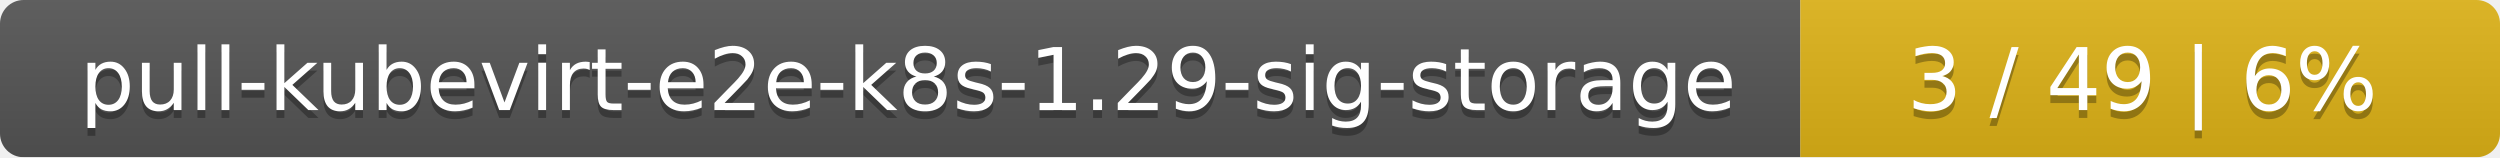
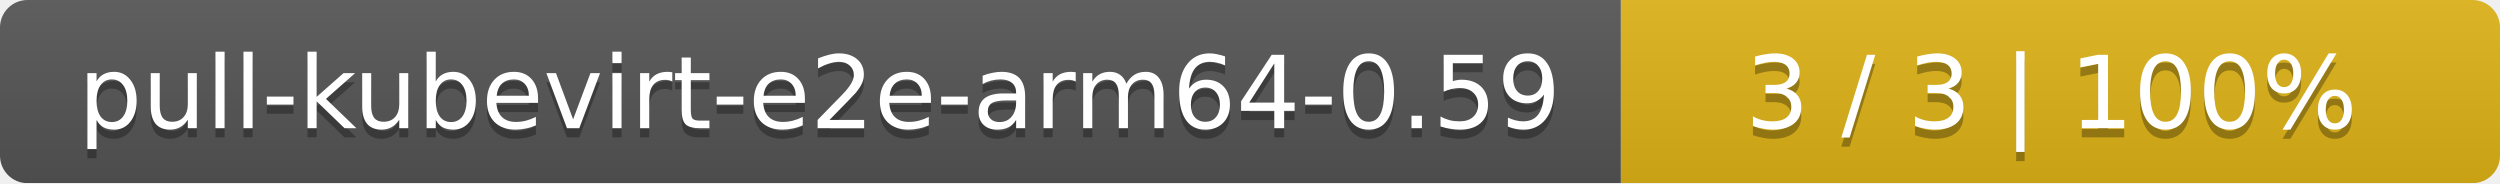
- <svg xmlns="http://www.w3.org/2000/svg" width="318" height="20">
+ <svg xmlns="http://www.w3.org/2000/svg" width="273" height="20">
  <linearGradient id="smooth" x2="0" y2="100%">
    <stop offset="0" stop-color="#bbb" stop-opacity=".1" />
    <stop offset="1" stop-opacity=".1" />
  </linearGradient>
  <mask id="round">
-     <rect width="318" height="20" rx="3" fill="#fff" />
+     <rect width="273" height="20" rx="3" fill="#fff" />
  </mask>
  <g mask="url(#round)">
-     <rect width="229" height="20" fill="#555" />
-     <rect x="229" width="89" height="20" fill="#dfb317" />
-     <rect width="318" height="20" fill="url(#smooth)" />
+     <rect width="177" height="20" fill="#555" />
+     <rect x="177" width="96" height="20" fill="#dfb317" />
+     <rect width="273" height="20" fill="url(#smooth)" />
  </g>
  <g fill="#fff" text-anchor="middle" font-family="DejaVu Sans,Verdana,Geneva,sans-serif" font-size="11">
-     <text x="115.5" y="15" fill="#010101" fill-opacity=".3">pull-kubevirt-e2e-k8s-1.29-sig-storage</text>
-     <text x="115.5" y="14">pull-kubevirt-e2e-k8s-1.29-sig-storage</text>
-     <text x="272.5" y="15" fill="#010101" fill-opacity=".3">3 / 49    |    6%</text>
-     <text x="272.5" y="14">3 / 49    |    6%</text>
+     <text x="89.5" y="15" fill="#010101" fill-opacity=".3">pull-kubevirt-e2e-arm64-0.59</text>
+     <text x="89.5" y="14">pull-kubevirt-e2e-arm64-0.59</text>
+     <text x="224" y="15" fill="#010101" fill-opacity=".3">3 / 3    |    100%</text>
+     <text x="224" y="14">3 / 3    |    100%</text>
  </g>
</svg>
